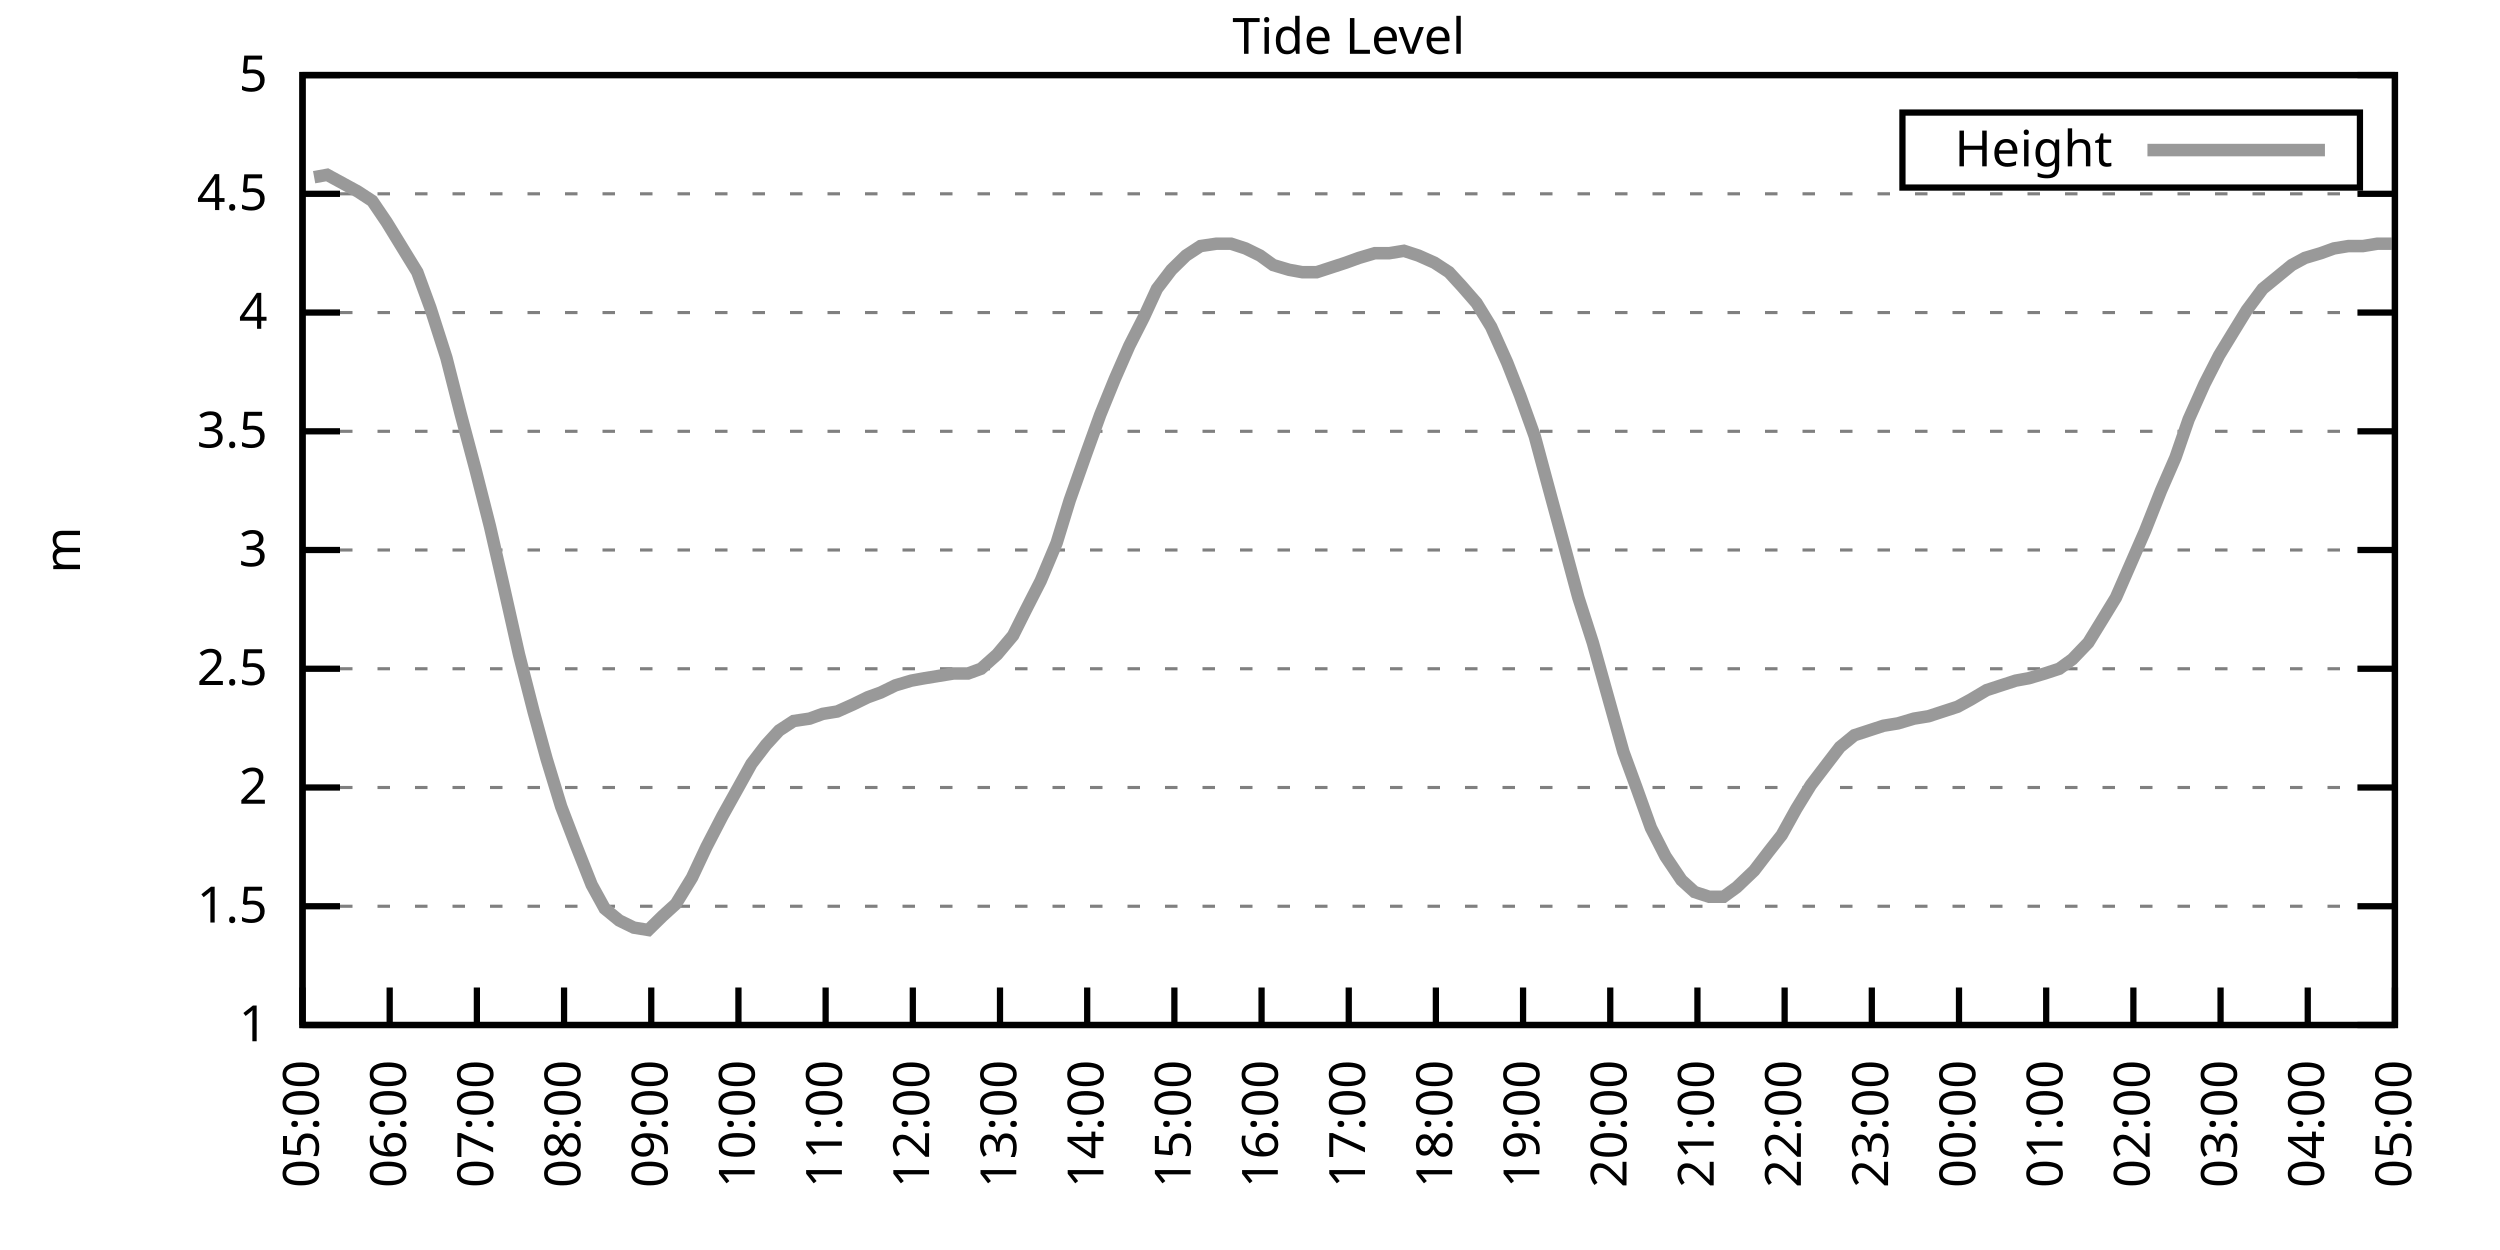
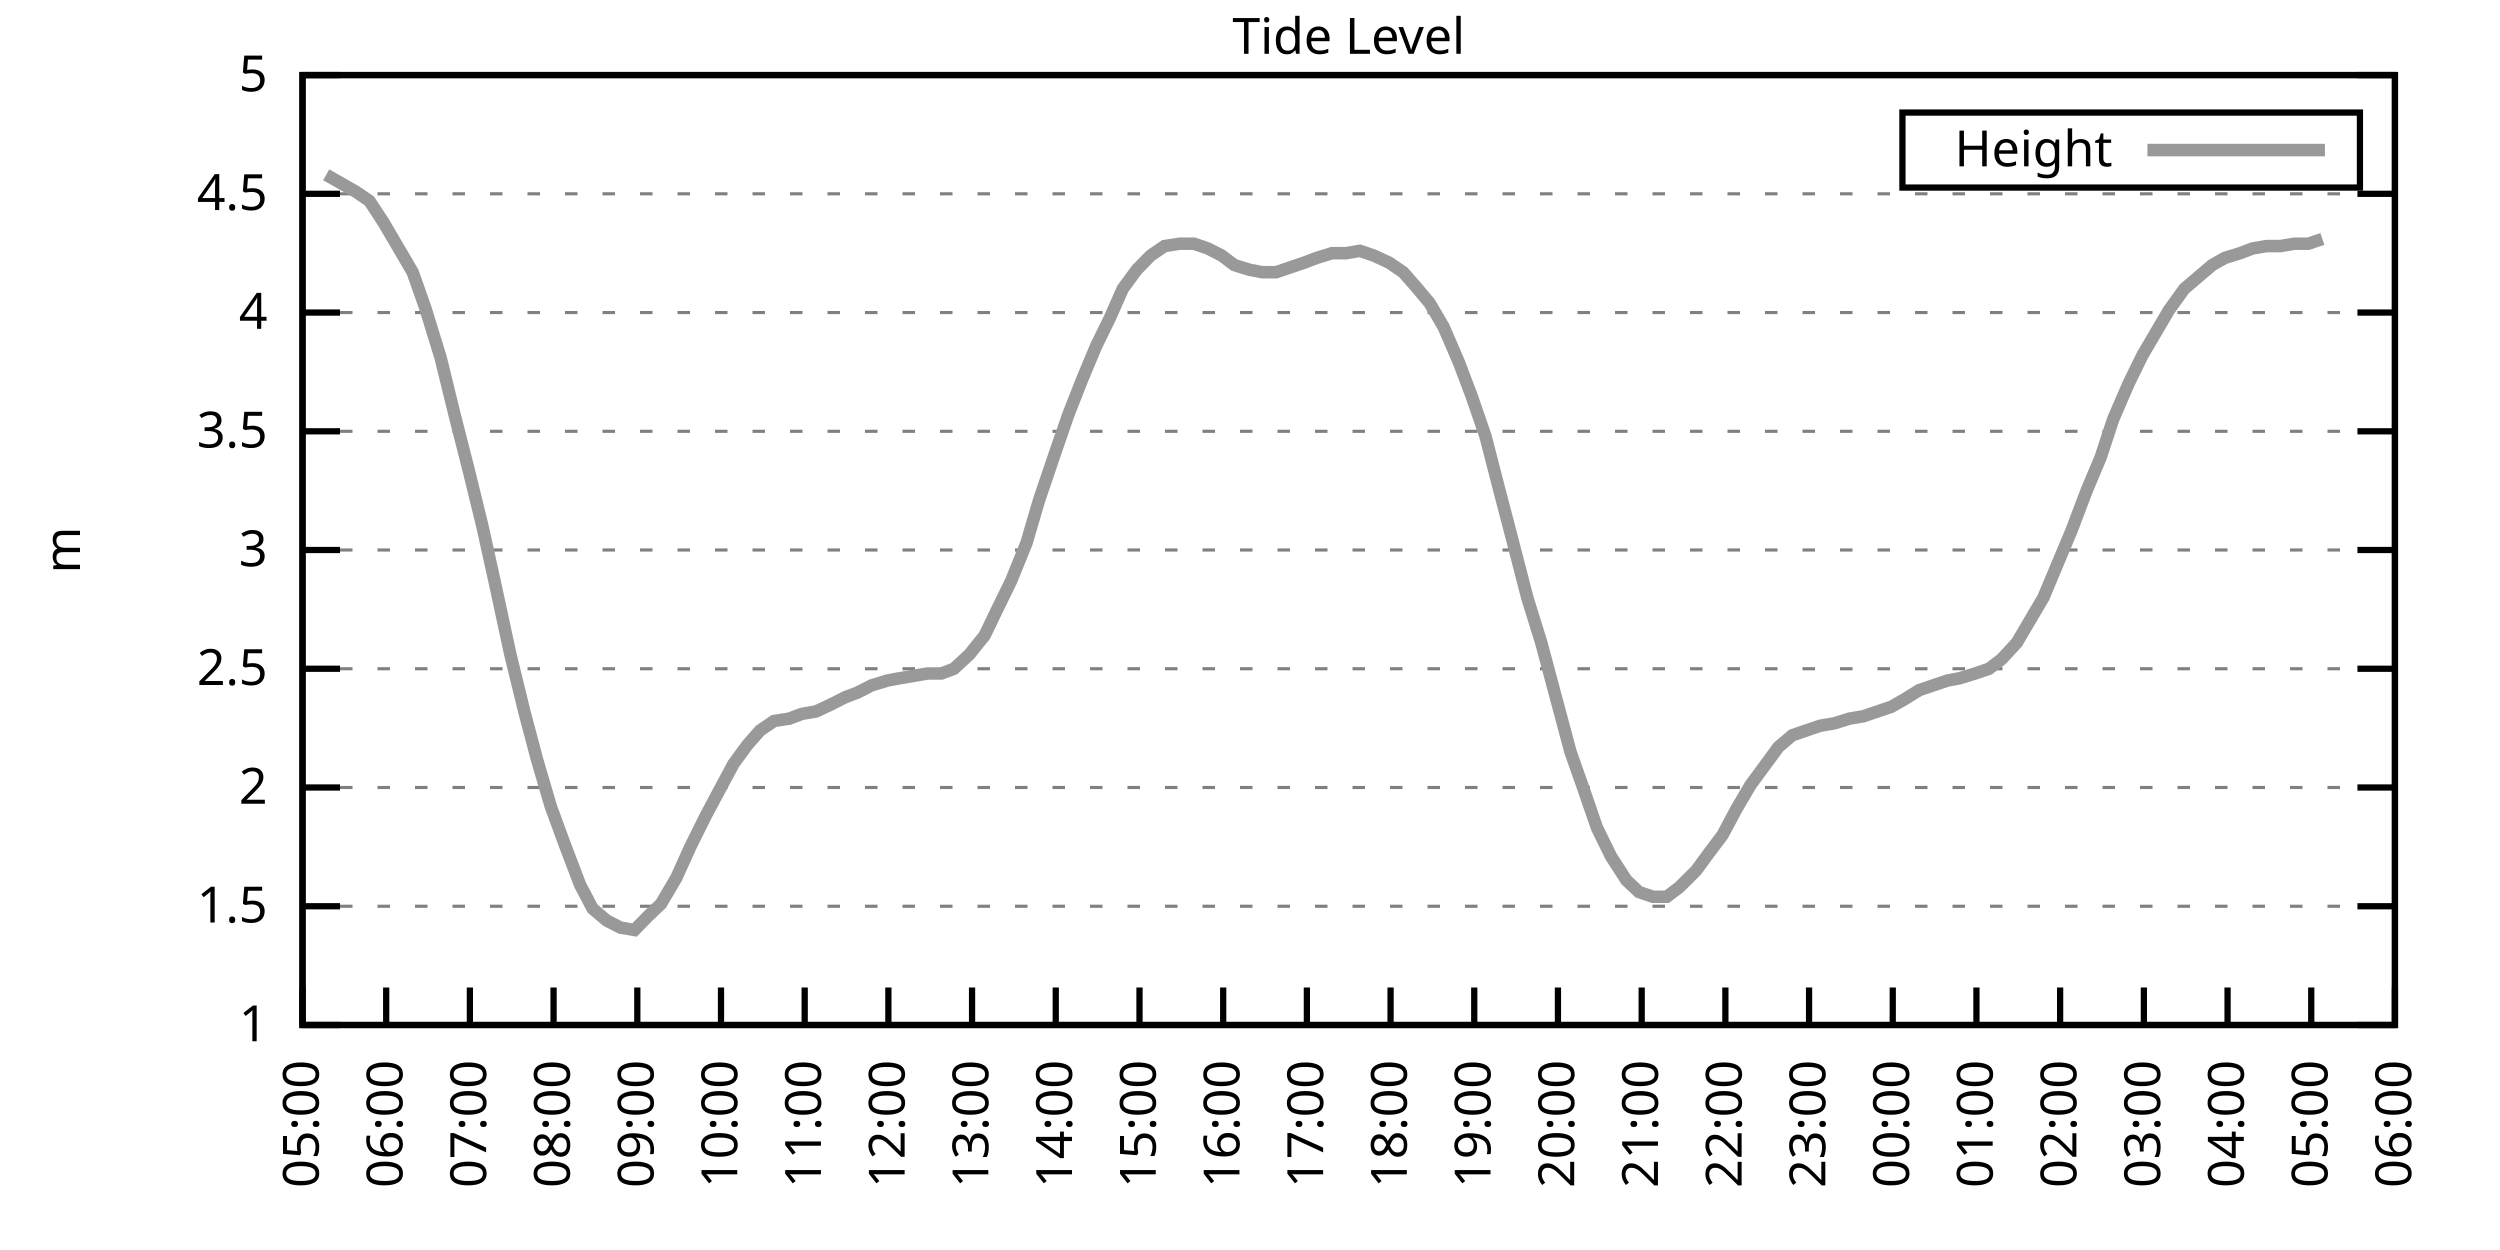
<svg xmlns="http://www.w3.org/2000/svg" xmlns:xlink="http://www.w3.org/1999/xlink" width="400" height="200" viewBox="0 0 400 200">
  <g id="gnuplot_canvas">
    <rect x="0" y="0" width="400" height="200" fill="none" />
    <defs>
      <circle id="gpDot" r="0.5" stroke-width="0.5" stroke="currentColor" />
      <path id="gpPt0" stroke-width="0.333" stroke="currentColor" d="M-1,0 h2 M0,-1 v2" />
      <path id="gpPt1" stroke-width="0.333" stroke="currentColor" d="M-1,-1 L1,1 M1,-1 L-1,1" />
      <path id="gpPt2" stroke-width="0.333" stroke="currentColor" d="M-1,0 L1,0 M0,-1 L0,1 M-1,-1 L1,1 M-1,1 L1,-1" />
      <rect id="gpPt3" stroke-width="0.333" stroke="currentColor" x="-1" y="-1" width="2" height="2" />
      <rect id="gpPt4" stroke-width="0.333" stroke="currentColor" fill="currentColor" x="-1" y="-1" width="2" height="2" />
      <circle id="gpPt5" stroke-width="0.333" stroke="currentColor" cx="0" cy="0" r="1" />
      <use xlink:href="#gpPt5" id="gpPt6" fill="currentColor" stroke="none" />
      <path id="gpPt7" stroke-width="0.333" stroke="currentColor" d="M0,-1.33 L-1.33,0.67 L1.33,0.67 z" />
      <use xlink:href="#gpPt7" id="gpPt8" fill="currentColor" stroke="none" />
      <use xlink:href="#gpPt7" id="gpPt9" stroke="currentColor" transform="rotate(180)" />
      <use xlink:href="#gpPt9" id="gpPt10" fill="currentColor" stroke="none" />
      <use xlink:href="#gpPt3" id="gpPt11" stroke="currentColor" transform="rotate(45)" />
      <use xlink:href="#gpPt11" id="gpPt12" fill="currentColor" stroke="none" />
      <path id="gpPt13" stroke-width="0.333" stroke="currentColor" d="M0,1.330 L1.265,0.411 L0.782,-1.067 L-0.782,-1.076 L-1.265,0.411 z" />
      <use xlink:href="#gpPt13" id="gpPt14" fill="currentColor" stroke="none" />
      <filter id="textbox" filterUnits="objectBoundingBox" x="0" y="0" height="1" width="1">
        <feFlood flood-color="white" flood-opacity="1" result="bgnd" />
        <feComposite in="SourceGraphic" in2="bgnd" operator="atop" />
      </filter>
      <filter id="greybox" filterUnits="objectBoundingBox" x="0" y="0" height="1" width="1">
        <feFlood flood-color="lightgrey" flood-opacity="1" result="grey" />
        <feComposite in="SourceGraphic" in2="grey" operator="atop" />
      </filter>
    </defs>
    <g fill="none" color="white" stroke="currentColor" stroke-width="1.00" stroke-linecap="butt" stroke-linejoin="miter">
</g>
    <g fill="none" color="black" stroke="currentColor" stroke-width="1.00" stroke-linecap="butt" stroke-linejoin="miter">
      <g stroke="none" shape-rendering="crispEdges">
        <polygon fill="rgb(255, 255, 255)" points="48.40,164.00 383.18,164.00 383.18,12.02 48.40,12.02 " />
      </g>
    </g>
    <g fill="none" color="black" stroke="currentColor" stroke-width="1.00" stroke-linecap="butt" stroke-linejoin="miter">
</g>
    <g fill="none" color="black" stroke="black" stroke-width="0.50" stroke-linecap="butt" stroke-linejoin="miter">
</g>
    <g fill="none" color="gray" stroke="currentColor" stroke-width="0.50" stroke-linecap="butt" stroke-linejoin="miter">
      <path stroke="gray" stroke-dasharray="2,4" class="gridline" d="M48.40,164.00 L383.19,164.00  " />
    </g>
    <g fill="none" color="gray" stroke="gray" stroke-width="1.00" stroke-linecap="butt" stroke-linejoin="miter">
</g>
    <g fill="none" color="black" stroke="currentColor" stroke-width="1.00" stroke-linecap="butt" stroke-linejoin="miter">
      <path stroke="black" d="M48.40,164.00 L54.40,164.00 M383.19,164.00 L377.19,164.00  " />
      <g transform="translate(42.80,166.60)" stroke="none" fill="black" font-family="Sans" font-size="8.00" text-anchor="end">
        <text>
          <tspan font-family="Sans"> 1</tspan>
        </text>
      </g>
    </g>
    <g fill="none" color="black" stroke="currentColor" stroke-width="1.00" stroke-linecap="butt" stroke-linejoin="miter">
</g>
    <g fill="none" color="black" stroke="black" stroke-width="0.50" stroke-linecap="butt" stroke-linejoin="miter">
</g>
    <g fill="none" color="gray" stroke="currentColor" stroke-width="0.50" stroke-linecap="butt" stroke-linejoin="miter">
      <path stroke="gray" stroke-dasharray="2,4" class="gridline" d="M48.40,145.00 L383.19,145.00  " />
    </g>
    <g fill="none" color="gray" stroke="gray" stroke-width="1.00" stroke-linecap="butt" stroke-linejoin="miter">
</g>
    <g fill="none" color="black" stroke="currentColor" stroke-width="1.00" stroke-linecap="butt" stroke-linejoin="miter">
      <path stroke="black" d="M48.40,145.00 L54.40,145.00 M383.19,145.00 L377.19,145.00  " />
      <g transform="translate(42.80,147.60)" stroke="none" fill="black" font-family="Sans" font-size="8.00" text-anchor="end">
        <text>
          <tspan font-family="Sans"> 1.5</tspan>
        </text>
      </g>
    </g>
    <g fill="none" color="black" stroke="currentColor" stroke-width="1.00" stroke-linecap="butt" stroke-linejoin="miter">
</g>
    <g fill="none" color="black" stroke="black" stroke-width="0.50" stroke-linecap="butt" stroke-linejoin="miter">
</g>
    <g fill="none" color="gray" stroke="currentColor" stroke-width="0.50" stroke-linecap="butt" stroke-linejoin="miter">
      <path stroke="gray" stroke-dasharray="2,4" class="gridline" d="M48.40,126.00 L383.19,126.00  " />
    </g>
    <g fill="none" color="gray" stroke="gray" stroke-width="1.00" stroke-linecap="butt" stroke-linejoin="miter">
</g>
    <g fill="none" color="black" stroke="currentColor" stroke-width="1.00" stroke-linecap="butt" stroke-linejoin="miter">
      <path stroke="black" d="M48.40,126.00 L54.40,126.00 M383.19,126.00 L377.19,126.00  " />
      <g transform="translate(42.80,128.60)" stroke="none" fill="black" font-family="Sans" font-size="8.00" text-anchor="end">
        <text>
          <tspan font-family="Sans"> 2</tspan>
        </text>
      </g>
    </g>
    <g fill="none" color="black" stroke="currentColor" stroke-width="1.00" stroke-linecap="butt" stroke-linejoin="miter">
</g>
    <g fill="none" color="black" stroke="black" stroke-width="0.50" stroke-linecap="butt" stroke-linejoin="miter">
</g>
    <g fill="none" color="gray" stroke="currentColor" stroke-width="0.50" stroke-linecap="butt" stroke-linejoin="miter">
      <path stroke="gray" stroke-dasharray="2,4" class="gridline" d="M48.40,107.00 L383.19,107.00  " />
    </g>
    <g fill="none" color="gray" stroke="gray" stroke-width="1.00" stroke-linecap="butt" stroke-linejoin="miter">
</g>
    <g fill="none" color="black" stroke="currentColor" stroke-width="1.00" stroke-linecap="butt" stroke-linejoin="miter">
      <path stroke="black" d="M48.40,107.00 L54.40,107.00 M383.19,107.00 L377.19,107.00  " />
      <g transform="translate(42.80,109.60)" stroke="none" fill="black" font-family="Sans" font-size="8.00" text-anchor="end">
        <text>
          <tspan font-family="Sans"> 2.5</tspan>
        </text>
      </g>
    </g>
    <g fill="none" color="black" stroke="currentColor" stroke-width="1.00" stroke-linecap="butt" stroke-linejoin="miter">
</g>
    <g fill="none" color="black" stroke="black" stroke-width="0.50" stroke-linecap="butt" stroke-linejoin="miter">
</g>
    <g fill="none" color="gray" stroke="currentColor" stroke-width="0.50" stroke-linecap="butt" stroke-linejoin="miter">
      <path stroke="gray" stroke-dasharray="2,4" class="gridline" d="M48.40,88.00 L383.19,88.00  " />
    </g>
    <g fill="none" color="gray" stroke="gray" stroke-width="1.00" stroke-linecap="butt" stroke-linejoin="miter">
</g>
    <g fill="none" color="black" stroke="currentColor" stroke-width="1.00" stroke-linecap="butt" stroke-linejoin="miter">
      <path stroke="black" d="M48.40,88.00 L54.40,88.00 M383.19,88.00 L377.19,88.00  " />
      <g transform="translate(42.80,90.60)" stroke="none" fill="black" font-family="Sans" font-size="8.00" text-anchor="end">
        <text>
          <tspan font-family="Sans"> 3</tspan>
        </text>
      </g>
    </g>
    <g fill="none" color="black" stroke="currentColor" stroke-width="1.00" stroke-linecap="butt" stroke-linejoin="miter">
</g>
    <g fill="none" color="black" stroke="black" stroke-width="0.50" stroke-linecap="butt" stroke-linejoin="miter">
</g>
    <g fill="none" color="gray" stroke="currentColor" stroke-width="0.50" stroke-linecap="butt" stroke-linejoin="miter">
      <path stroke="gray" stroke-dasharray="2,4" class="gridline" d="M48.40,69.01 L383.19,69.01  " />
    </g>
    <g fill="none" color="gray" stroke="gray" stroke-width="1.00" stroke-linecap="butt" stroke-linejoin="miter">
</g>
    <g fill="none" color="black" stroke="currentColor" stroke-width="1.00" stroke-linecap="butt" stroke-linejoin="miter">
      <path stroke="black" d="M48.40,69.01 L54.40,69.01 M383.19,69.01 L377.19,69.01  " />
      <g transform="translate(42.80,71.61)" stroke="none" fill="black" font-family="Sans" font-size="8.00" text-anchor="end">
        <text>
          <tspan font-family="Sans"> 3.5</tspan>
        </text>
      </g>
    </g>
    <g fill="none" color="black" stroke="currentColor" stroke-width="1.00" stroke-linecap="butt" stroke-linejoin="miter">
</g>
    <g fill="none" color="black" stroke="black" stroke-width="0.50" stroke-linecap="butt" stroke-linejoin="miter">
</g>
    <g fill="none" color="gray" stroke="currentColor" stroke-width="0.50" stroke-linecap="butt" stroke-linejoin="miter">
      <path stroke="gray" stroke-dasharray="2,4" class="gridline" d="M48.40,50.01 L383.19,50.01  " />
    </g>
    <g fill="none" color="gray" stroke="gray" stroke-width="1.00" stroke-linecap="butt" stroke-linejoin="miter">
</g>
    <g fill="none" color="black" stroke="currentColor" stroke-width="1.00" stroke-linecap="butt" stroke-linejoin="miter">
      <path stroke="black" d="M48.40,50.01 L54.40,50.01 M383.19,50.01 L377.19,50.01  " />
      <g transform="translate(42.80,52.61)" stroke="none" fill="black" font-family="Sans" font-size="8.00" text-anchor="end">
        <text>
          <tspan font-family="Sans"> 4</tspan>
        </text>
      </g>
    </g>
    <g fill="none" color="black" stroke="currentColor" stroke-width="1.00" stroke-linecap="butt" stroke-linejoin="miter">
</g>
    <g fill="none" color="black" stroke="black" stroke-width="0.50" stroke-linecap="butt" stroke-linejoin="miter">
</g>
    <g fill="none" color="gray" stroke="currentColor" stroke-width="0.50" stroke-linecap="butt" stroke-linejoin="miter">
      <path stroke="gray" stroke-dasharray="2,4" class="gridline" d="M48.40,31.01 L383.19,31.01  " />
    </g>
    <g fill="none" color="gray" stroke="gray" stroke-width="1.00" stroke-linecap="butt" stroke-linejoin="miter">
</g>
    <g fill="none" color="black" stroke="currentColor" stroke-width="1.00" stroke-linecap="butt" stroke-linejoin="miter">
      <path stroke="black" d="M48.40,31.01 L54.40,31.01 M383.19,31.01 L377.19,31.01  " />
      <g transform="translate(42.80,33.61)" stroke="none" fill="black" font-family="Sans" font-size="8.00" text-anchor="end">
        <text>
          <tspan font-family="Sans"> 4.5</tspan>
        </text>
      </g>
    </g>
    <g fill="none" color="black" stroke="currentColor" stroke-width="1.00" stroke-linecap="butt" stroke-linejoin="miter">
</g>
    <g fill="none" color="black" stroke="black" stroke-width="0.50" stroke-linecap="butt" stroke-linejoin="miter">
</g>
    <g fill="none" color="gray" stroke="currentColor" stroke-width="0.50" stroke-linecap="butt" stroke-linejoin="miter">
      <path stroke="gray" stroke-dasharray="2,4" class="gridline" d="M48.40,12.01 L383.19,12.01  " />
    </g>
    <g fill="none" color="gray" stroke="gray" stroke-width="1.00" stroke-linecap="butt" stroke-linejoin="miter">
</g>
    <g fill="none" color="black" stroke="currentColor" stroke-width="1.00" stroke-linecap="butt" stroke-linejoin="miter">
      <path stroke="black" d="M48.40,12.01 L54.40,12.01 M383.19,12.01 L377.19,12.01  " />
      <g transform="translate(42.80,14.61)" stroke="none" fill="black" font-family="Sans" font-size="8.00" text-anchor="end">
        <text>
          <tspan font-family="Sans"> 5</tspan>
        </text>
      </g>
    </g>
    <g fill="none" color="black" stroke="currentColor" stroke-width="1.00" stroke-linecap="butt" stroke-linejoin="miter">
      <path stroke="black" d="M48.40,164.00 L48.40,158.00  " />
      <g transform="translate(51.00,169.60) rotate(270.00)" stroke="none" fill="black" font-family="Sans" font-size="8.00" text-anchor="end">
        <text>
          <tspan font-family="Sans">05:00</tspan>
        </text>
      </g>
    </g>
    <g fill="none" color="black" stroke="currentColor" stroke-width="1.00" stroke-linecap="butt" stroke-linejoin="miter">
-       <path stroke="black" d="M62.35,164.00 L62.35,158.00  " />
-       <g transform="translate(64.95,169.60) rotate(270.00)" stroke="none" fill="black" font-family="Sans" font-size="8.00" text-anchor="end">
+       <path stroke="black" d="M61.79,164.00 L61.79,158.00  " />
+       <g transform="translate(64.39,169.60) rotate(270.00)" stroke="none" fill="black" font-family="Sans" font-size="8.00" text-anchor="end">
        <text>
          <tspan font-family="Sans">06:00</tspan>
        </text>
      </g>
    </g>
    <g fill="none" color="black" stroke="currentColor" stroke-width="1.00" stroke-linecap="butt" stroke-linejoin="miter">
-       <path stroke="black" d="M76.30,164.00 L76.30,158.00  " />
-       <g transform="translate(78.90,169.60) rotate(270.00)" stroke="none" fill="black" font-family="Sans" font-size="8.00" text-anchor="end">
+       <path stroke="black" d="M75.18,164.00 L75.18,158.00  " />
+       <g transform="translate(77.78,169.60) rotate(270.00)" stroke="none" fill="black" font-family="Sans" font-size="8.00" text-anchor="end">
        <text>
          <tspan font-family="Sans">07:00</tspan>
        </text>
      </g>
    </g>
    <g fill="none" color="black" stroke="currentColor" stroke-width="1.00" stroke-linecap="butt" stroke-linejoin="miter">
-       <path stroke="black" d="M90.25,164.00 L90.25,158.00  " />
-       <g transform="translate(92.85,169.60) rotate(270.00)" stroke="none" fill="black" font-family="Sans" font-size="8.00" text-anchor="end">
+       <path stroke="black" d="M88.57,164.00 L88.57,158.00  " />
+       <g transform="translate(91.17,169.60) rotate(270.00)" stroke="none" fill="black" font-family="Sans" font-size="8.00" text-anchor="end">
        <text>
          <tspan font-family="Sans">08:00</tspan>
        </text>
      </g>
    </g>
    <g fill="none" color="black" stroke="currentColor" stroke-width="1.00" stroke-linecap="butt" stroke-linejoin="miter">
-       <path stroke="black" d="M104.20,164.00 L104.20,158.00  " />
-       <g transform="translate(106.80,169.60) rotate(270.00)" stroke="none" fill="black" font-family="Sans" font-size="8.00" text-anchor="end">
+       <path stroke="black" d="M101.97,164.00 L101.97,158.00  " />
+       <g transform="translate(104.57,169.60) rotate(270.00)" stroke="none" fill="black" font-family="Sans" font-size="8.00" text-anchor="end">
        <text>
          <tspan font-family="Sans">09:00</tspan>
        </text>
      </g>
    </g>
    <g fill="none" color="black" stroke="currentColor" stroke-width="1.00" stroke-linecap="butt" stroke-linejoin="miter">
-       <path stroke="black" d="M118.15,164.00 L118.15,158.00  " />
-       <g transform="translate(120.75,169.60) rotate(270.00)" stroke="none" fill="black" font-family="Sans" font-size="8.00" text-anchor="end">
+       <path stroke="black" d="M115.36,164.00 L115.36,158.00  " />
+       <g transform="translate(117.96,169.60) rotate(270.00)" stroke="none" fill="black" font-family="Sans" font-size="8.00" text-anchor="end">
        <text>
          <tspan font-family="Sans">10:00</tspan>
        </text>
      </g>
    </g>
    <g fill="none" color="black" stroke="currentColor" stroke-width="1.00" stroke-linecap="butt" stroke-linejoin="miter">
-       <path stroke="black" d="M132.10,164.00 L132.10,158.00  " />
-       <g transform="translate(134.70,169.60) rotate(270.00)" stroke="none" fill="black" font-family="Sans" font-size="8.00" text-anchor="end">
+       <path stroke="black" d="M128.75,164.00 L128.75,158.00  " />
+       <g transform="translate(131.35,169.60) rotate(270.00)" stroke="none" fill="black" font-family="Sans" font-size="8.00" text-anchor="end">
        <text>
          <tspan font-family="Sans">11:00</tspan>
        </text>
      </g>
    </g>
    <g fill="none" color="black" stroke="currentColor" stroke-width="1.00" stroke-linecap="butt" stroke-linejoin="miter">
-       <path stroke="black" d="M146.05,164.00 L146.05,158.00  " />
-       <g transform="translate(148.65,169.60) rotate(270.00)" stroke="none" fill="black" font-family="Sans" font-size="8.00" text-anchor="end">
+       <path stroke="black" d="M142.14,164.00 L142.14,158.00  " />
+       <g transform="translate(144.74,169.60) rotate(270.00)" stroke="none" fill="black" font-family="Sans" font-size="8.00" text-anchor="end">
        <text>
          <tspan font-family="Sans">12:00</tspan>
        </text>
      </g>
    </g>
    <g fill="none" color="black" stroke="currentColor" stroke-width="1.00" stroke-linecap="butt" stroke-linejoin="miter">
-       <path stroke="black" d="M160.00,164.00 L160.00,158.00  " />
-       <g transform="translate(162.60,169.60) rotate(270.00)" stroke="none" fill="black" font-family="Sans" font-size="8.00" text-anchor="end">
+       <path stroke="black" d="M155.53,164.00 L155.53,158.00  " />
+       <g transform="translate(158.13,169.60) rotate(270.00)" stroke="none" fill="black" font-family="Sans" font-size="8.00" text-anchor="end">
        <text>
          <tspan font-family="Sans">13:00</tspan>
        </text>
      </g>
    </g>
    <g fill="none" color="black" stroke="currentColor" stroke-width="1.00" stroke-linecap="butt" stroke-linejoin="miter">
-       <path stroke="black" d="M173.95,164.00 L173.95,158.00  " />
-       <g transform="translate(176.55,169.60) rotate(270.00)" stroke="none" fill="black" font-family="Sans" font-size="8.00" text-anchor="end">
+       <path stroke="black" d="M168.92,164.00 L168.92,158.00  " />
+       <g transform="translate(171.52,169.60) rotate(270.00)" stroke="none" fill="black" font-family="Sans" font-size="8.00" text-anchor="end">
        <text>
          <tspan font-family="Sans">14:00</tspan>
        </text>
      </g>
    </g>
    <g fill="none" color="black" stroke="currentColor" stroke-width="1.00" stroke-linecap="butt" stroke-linejoin="miter">
-       <path stroke="black" d="M187.90,164.00 L187.90,158.00  " />
-       <g transform="translate(190.50,169.60) rotate(270.00)" stroke="none" fill="black" font-family="Sans" font-size="8.00" text-anchor="end">
+       <path stroke="black" d="M182.32,164.00 L182.32,158.00  " />
+       <g transform="translate(184.92,169.60) rotate(270.00)" stroke="none" fill="black" font-family="Sans" font-size="8.00" text-anchor="end">
        <text>
          <tspan font-family="Sans">15:00</tspan>
        </text>
      </g>
    </g>
    <g fill="none" color="black" stroke="currentColor" stroke-width="1.00" stroke-linecap="butt" stroke-linejoin="miter">
-       <path stroke="black" d="M201.85,164.00 L201.85,158.00  " />
-       <g transform="translate(204.45,169.60) rotate(270.00)" stroke="none" fill="black" font-family="Sans" font-size="8.00" text-anchor="end">
+       <path stroke="black" d="M195.71,164.00 L195.71,158.00  " />
+       <g transform="translate(198.31,169.60) rotate(270.00)" stroke="none" fill="black" font-family="Sans" font-size="8.00" text-anchor="end">
        <text>
          <tspan font-family="Sans">16:00</tspan>
        </text>
      </g>
    </g>
    <g fill="none" color="black" stroke="currentColor" stroke-width="1.00" stroke-linecap="butt" stroke-linejoin="miter">
-       <path stroke="black" d="M215.80,164.00 L215.80,158.00  " />
-       <g transform="translate(218.40,169.60) rotate(270.00)" stroke="none" fill="black" font-family="Sans" font-size="8.00" text-anchor="end">
+       <path stroke="black" d="M209.10,164.00 L209.10,158.00  " />
+       <g transform="translate(211.70,169.60) rotate(270.00)" stroke="none" fill="black" font-family="Sans" font-size="8.00" text-anchor="end">
        <text>
          <tspan font-family="Sans">17:00</tspan>
        </text>
      </g>
    </g>
    <g fill="none" color="black" stroke="currentColor" stroke-width="1.00" stroke-linecap="butt" stroke-linejoin="miter">
-       <path stroke="black" d="M229.74,164.00 L229.74,158.00  " />
-       <g transform="translate(232.34,169.60) rotate(270.00)" stroke="none" fill="black" font-family="Sans" font-size="8.00" text-anchor="end">
+       <path stroke="black" d="M222.49,164.00 L222.49,158.00  " />
+       <g transform="translate(225.09,169.60) rotate(270.00)" stroke="none" fill="black" font-family="Sans" font-size="8.00" text-anchor="end">
        <text>
          <tspan font-family="Sans">18:00</tspan>
        </text>
      </g>
    </g>
    <g fill="none" color="black" stroke="currentColor" stroke-width="1.00" stroke-linecap="butt" stroke-linejoin="miter">
-       <path stroke="black" d="M243.69,164.00 L243.69,158.00  " />
-       <g transform="translate(246.29,169.60) rotate(270.00)" stroke="none" fill="black" font-family="Sans" font-size="8.00" text-anchor="end">
+       <path stroke="black" d="M235.88,164.00 L235.88,158.00  " />
+       <g transform="translate(238.48,169.60) rotate(270.00)" stroke="none" fill="black" font-family="Sans" font-size="8.00" text-anchor="end">
        <text>
          <tspan font-family="Sans">19:00</tspan>
        </text>
      </g>
    </g>
    <g fill="none" color="black" stroke="currentColor" stroke-width="1.00" stroke-linecap="butt" stroke-linejoin="miter">
-       <path stroke="black" d="M257.64,164.00 L257.64,158.00  " />
-       <g transform="translate(260.24,169.60) rotate(270.00)" stroke="none" fill="black" font-family="Sans" font-size="8.00" text-anchor="end">
+       <path stroke="black" d="M249.27,164.00 L249.27,158.00  " />
+       <g transform="translate(251.87,169.60) rotate(270.00)" stroke="none" fill="black" font-family="Sans" font-size="8.00" text-anchor="end">
        <text>
          <tspan font-family="Sans">20:00</tspan>
        </text>
      </g>
    </g>
    <g fill="none" color="black" stroke="currentColor" stroke-width="1.00" stroke-linecap="butt" stroke-linejoin="miter">
-       <path stroke="black" d="M271.59,164.00 L271.59,158.00  " />
-       <g transform="translate(274.19,169.60) rotate(270.00)" stroke="none" fill="black" font-family="Sans" font-size="8.00" text-anchor="end">
+       <path stroke="black" d="M262.67,164.00 L262.67,158.00  " />
+       <g transform="translate(265.27,169.60) rotate(270.00)" stroke="none" fill="black" font-family="Sans" font-size="8.00" text-anchor="end">
        <text>
          <tspan font-family="Sans">21:00</tspan>
        </text>
      </g>
    </g>
    <g fill="none" color="black" stroke="currentColor" stroke-width="1.00" stroke-linecap="butt" stroke-linejoin="miter">
-       <path stroke="black" d="M285.54,164.00 L285.54,158.00  " />
-       <g transform="translate(288.14,169.60) rotate(270.00)" stroke="none" fill="black" font-family="Sans" font-size="8.00" text-anchor="end">
+       <path stroke="black" d="M276.06,164.00 L276.06,158.00  " />
+       <g transform="translate(278.66,169.60) rotate(270.00)" stroke="none" fill="black" font-family="Sans" font-size="8.00" text-anchor="end">
        <text>
          <tspan font-family="Sans">22:00</tspan>
        </text>
      </g>
    </g>
    <g fill="none" color="black" stroke="currentColor" stroke-width="1.00" stroke-linecap="butt" stroke-linejoin="miter">
-       <path stroke="black" d="M299.49,164.00 L299.49,158.00  " />
-       <g transform="translate(302.09,169.60) rotate(270.00)" stroke="none" fill="black" font-family="Sans" font-size="8.00" text-anchor="end">
+       <path stroke="black" d="M289.45,164.00 L289.45,158.00  " />
+       <g transform="translate(292.05,169.60) rotate(270.00)" stroke="none" fill="black" font-family="Sans" font-size="8.00" text-anchor="end">
        <text>
          <tspan font-family="Sans">23:00</tspan>
        </text>
      </g>
    </g>
    <g fill="none" color="black" stroke="currentColor" stroke-width="1.00" stroke-linecap="butt" stroke-linejoin="miter">
-       <path stroke="black" d="M313.44,164.00 L313.44,158.00  " />
-       <g transform="translate(316.04,169.60) rotate(270.00)" stroke="none" fill="black" font-family="Sans" font-size="8.00" text-anchor="end">
+       <path stroke="black" d="M302.84,164.00 L302.84,158.00  " />
+       <g transform="translate(305.44,169.60) rotate(270.00)" stroke="none" fill="black" font-family="Sans" font-size="8.00" text-anchor="end">
        <text>
          <tspan font-family="Sans">00:00</tspan>
        </text>
      </g>
    </g>
    <g fill="none" color="black" stroke="currentColor" stroke-width="1.00" stroke-linecap="butt" stroke-linejoin="miter">
-       <path stroke="black" d="M327.39,164.00 L327.39,158.00  " />
-       <g transform="translate(329.99,169.60) rotate(270.00)" stroke="none" fill="black" font-family="Sans" font-size="8.00" text-anchor="end">
+       <path stroke="black" d="M316.23,164.00 L316.23,158.00  " />
+       <g transform="translate(318.83,169.60) rotate(270.00)" stroke="none" fill="black" font-family="Sans" font-size="8.00" text-anchor="end">
        <text>
          <tspan font-family="Sans">01:00</tspan>
        </text>
      </g>
    </g>
    <g fill="none" color="black" stroke="currentColor" stroke-width="1.00" stroke-linecap="butt" stroke-linejoin="miter">
-       <path stroke="black" d="M341.34,164.00 L341.34,158.00  " />
-       <g transform="translate(343.94,169.60) rotate(270.00)" stroke="none" fill="black" font-family="Sans" font-size="8.00" text-anchor="end">
+       <path stroke="black" d="M329.62,164.00 L329.62,158.00  " />
+       <g transform="translate(332.22,169.60) rotate(270.00)" stroke="none" fill="black" font-family="Sans" font-size="8.00" text-anchor="end">
        <text>
          <tspan font-family="Sans">02:00</tspan>
        </text>
      </g>
    </g>
    <g fill="none" color="black" stroke="currentColor" stroke-width="1.00" stroke-linecap="butt" stroke-linejoin="miter">
-       <path stroke="black" d="M355.29,164.00 L355.29,158.00  " />
-       <g transform="translate(357.89,169.60) rotate(270.00)" stroke="none" fill="black" font-family="Sans" font-size="8.00" text-anchor="end">
+       <path stroke="black" d="M343.02,164.00 L343.02,158.00  " />
+       <g transform="translate(345.62,169.60) rotate(270.00)" stroke="none" fill="black" font-family="Sans" font-size="8.00" text-anchor="end">
        <text>
          <tspan font-family="Sans">03:00</tspan>
        </text>
      </g>
    </g>
    <g fill="none" color="black" stroke="currentColor" stroke-width="1.00" stroke-linecap="butt" stroke-linejoin="miter">
-       <path stroke="black" d="M369.24,164.00 L369.24,158.00  " />
-       <g transform="translate(371.84,169.60) rotate(270.00)" stroke="none" fill="black" font-family="Sans" font-size="8.00" text-anchor="end">
+       <path stroke="black" d="M356.41,164.00 L356.41,158.00  " />
+       <g transform="translate(359.01,169.60) rotate(270.00)" stroke="none" fill="black" font-family="Sans" font-size="8.00" text-anchor="end">
        <text>
          <tspan font-family="Sans">04:00</tspan>
+         </text>
+       </g>
+     </g>
+     <g fill="none" color="black" stroke="currentColor" stroke-width="1.00" stroke-linecap="butt" stroke-linejoin="miter">
+       <path stroke="black" d="M369.80,164.00 L369.80,158.00  " />
+       <g transform="translate(372.40,169.60) rotate(270.00)" stroke="none" fill="black" font-family="Sans" font-size="8.00" text-anchor="end">
+         <text>
+           <tspan font-family="Sans">05:00</tspan>
        </text>
      </g>
    </g>
    <g fill="none" color="black" stroke="currentColor" stroke-width="1.00" stroke-linecap="butt" stroke-linejoin="miter">
      <path stroke="black" d="M383.19,164.00 L383.19,158.00  " />
      <g transform="translate(385.79,169.60) rotate(270.00)" stroke="none" fill="black" font-family="Sans" font-size="8.00" text-anchor="end">
        <text>
-           <tspan font-family="Sans">05:00</tspan>
+           <tspan font-family="Sans">06:00</tspan>
        </text>
      </g>
    </g>
    <g fill="none" color="black" stroke="currentColor" stroke-width="1.00" stroke-linecap="butt" stroke-linejoin="miter">
</g>
    <g fill="none" color="black" stroke="currentColor" stroke-width="1.00" stroke-linecap="butt" stroke-linejoin="miter">
      <path stroke="black" d="M48.40,12.01 L48.40,164.00 L383.19,164.00 L383.19,12.01 L48.40,12.01 Z  " />
    </g>
    <g fill="none" color="black" stroke="currentColor" stroke-width="1.00" stroke-linecap="butt" stroke-linejoin="miter">
</g>
    <g fill="none" color="black" stroke="currentColor" stroke-width="1.00" stroke-linecap="butt" stroke-linejoin="miter">
      <path stroke="black" d="M304.39,30.01 L304.39,18.01 L377.59,18.01 L377.59,30.01 L304.39,30.01 Z  " />
    </g>
    <g id="Tide_level_plot_1">
      <g fill="none" color="white" stroke="black" stroke-width="2.00" stroke-linecap="butt" stroke-linejoin="miter">
</g>
      <g fill="none" color="black" stroke="currentColor" stroke-width="2.00" stroke-linecap="butt" stroke-linejoin="miter">
        <g transform="translate(337.99,26.61)" stroke="none" fill="black" font-family="Sans" font-size="8.00" text-anchor="end">
          <text>
            <tspan font-family="Sans">Height</tspan>
          </text>
        </g>
      </g>
      <g fill="none" color="black" stroke="currentColor" stroke-width="2.00" stroke-linecap="butt" stroke-linejoin="miter">
-         <path stroke="rgb(153, 153, 153)" d="M343.59,24.01 L371.99,24.01 M50.26,28.35 L52.35,27.97 L55.14,29.49 L57.23,30.63 L59.56,32.15 L61.88,35.57   L64.44,39.75 L66.77,43.55 L68.86,49.25 L71.42,57.23 L73.74,66.35 L76.07,75.09 L78.39,84.21 L80.48,93.32   L83.04,104.72 L85.37,113.84 L87.46,121.44 L89.78,129.04 L92.11,135.12 L94.67,141.58 L96.76,145.38 L99.08,147.28   L101.41,148.42 L103.73,148.80 L106.06,146.52 L108.15,144.62 L110.71,140.44 L113.03,135.50 L115.59,130.56 L117.92,126.38   L120.24,122.20 L122.57,119.16 L124.66,116.88 L126.98,115.36 L129.54,114.98 L131.63,114.22 L133.96,113.84 L136.51,112.70   L138.84,111.56 L140.93,110.80 L143.26,109.66 L145.81,108.90 L147.91,108.52 L150.23,108.14 L152.56,107.76 L154.88,107.76   L156.97,107.00 L159.53,104.72 L162.09,101.68 L164.18,97.50 L166.51,92.94 L169.06,86.87 L171.16,80.03 L173.71,72.81   L176.04,66.35 L178.36,60.65 L180.69,55.33 L183.01,50.77 L185.11,46.21 L187.43,43.17 L189.76,40.89 L192.08,39.37   L194.64,38.99 L196.96,38.99 L199.29,39.75 L201.61,40.89 L203.71,42.41 L206.26,43.17 L208.36,43.55 L210.68,43.55   L213.01,42.79 L215.33,42.03 L217.42,41.27 L219.98,40.51 L222.30,40.51 L224.63,40.13 L226.95,40.89 L229.51,42.03   L231.84,43.55 L233.93,45.83 L236.25,48.49 L238.58,52.29 L241.14,57.99 L243.23,63.31 L245.55,69.77 L248.11,79.27   L249.97,86.11 L252.53,95.60 L254.85,102.82 L259.74,120.30 L261.83,126.00 L264.15,132.46 L266.48,137.02 L269.04,140.82   L271.13,142.72 L273.45,143.48 L275.78,143.48 L277.87,141.96 L280.66,139.30 L282.99,136.26 L285.08,133.60 L287.40,129.42   L289.73,125.62 L292.05,122.58 L294.38,119.54 L296.70,117.64 L299.03,116.88 L301.35,116.12 L303.68,115.74 L306.23,114.98   L308.56,114.60 L310.88,113.84 L313.21,113.08 L315.30,111.94 L317.86,110.42 L320.18,109.66 L322.51,108.90 L324.60,108.52   L327.16,107.76 L329.48,107.00 L331.58,105.48 L334.13,102.82 L336.23,99.40 L338.55,95.60 L340.88,90.28 L343.20,84.97   L345.76,78.51 L348.08,73.19 L350.18,67.11 L352.73,61.41 L355.06,56.85 L357.38,53.05 L359.48,49.63 L362.03,46.21   L366.68,42.41 L368.78,41.27 L371.33,40.51 L373.43,39.75 L375.75,39.37 L378.08,39.37 L380.40,38.99 L382.73,38.99    " />
+         <path stroke="rgb(153, 153, 153)" d="M343.59,24.01 L371.99,24.01 M52.19,27.97 L54.87,29.49 L56.88,30.63 L59.11,32.15 L61.35,35.57 L63.80,39.75   L66.03,43.55 L68.04,49.25 L70.50,57.23 L72.73,66.35 L74.96,75.09 L77.19,84.21 L79.20,93.32 L81.66,104.72   L83.89,113.84 L85.90,121.44 L88.13,129.04 L90.36,135.12 L92.82,141.58 L94.82,145.38 L97.06,147.28 L99.29,148.42   L101.52,148.80 L103.75,146.52 L105.76,144.62 L108.22,140.44 L110.45,135.50 L112.90,130.56 L115.13,126.38 L117.37,122.20   L119.60,119.16 L121.61,116.88 L123.84,115.36 L126.29,114.98 L128.30,114.22 L130.54,113.84 L132.99,112.70 L135.22,111.56   L137.23,110.80 L139.46,109.66 L141.92,108.90 L143.93,108.52 L146.16,108.14 L148.39,107.76 L150.62,107.76 L152.63,107.00   L155.09,104.72 L157.54,101.68 L159.55,97.50 L161.78,92.94 L164.24,86.87 L166.25,80.03 L168.70,72.81 L170.93,66.35   L173.17,60.65 L175.40,55.33 L177.63,50.77 L179.64,46.21 L181.87,43.17 L184.10,40.89 L186.33,39.37 L188.79,38.99   L191.02,38.99 L193.25,39.75 L195.48,40.89 L197.49,42.41 L199.95,43.17 L201.96,43.55 L204.19,43.55 L206.42,42.79   L208.65,42.03 L210.66,41.27 L213.12,40.51 L215.35,40.51 L217.58,40.13 L219.81,40.89 L222.27,42.03 L224.50,43.55   L226.51,45.83 L228.74,48.49 L230.97,52.29 L233.43,57.99 L235.44,63.31 L237.67,69.77 L240.12,79.27 L241.91,86.11   L244.36,95.60 L246.60,102.82 L251.28,120.30 L253.29,126.00 L255.52,132.46 L257.76,137.02 L260.21,140.82 L262.22,142.72   L264.45,143.48 L266.68,143.48 L268.69,141.96 L271.37,139.30 L273.60,136.26 L275.61,133.60 L277.84,129.42 L280.07,125.62   L282.31,122.58 L284.54,119.54 L286.77,117.64 L289.00,116.88 L291.23,116.12 L293.47,115.74 L295.92,114.98 L298.15,114.60   L300.39,113.84 L302.62,113.08 L304.63,111.94 L307.08,110.42 L309.31,109.66 L311.54,108.90 L313.55,108.52 L316.01,107.76   L318.24,107.00 L320.25,105.48 L322.70,102.82 L324.71,99.40 L326.95,95.60 L329.18,90.28 L331.41,84.97 L333.86,78.51   L336.10,73.19 L338.10,67.11 L340.56,61.41 L342.79,56.85 L345.02,53.05 L347.03,49.63 L349.49,46.21 L353.95,42.41   L355.96,41.27 L358.42,40.51 L360.42,39.75 L362.66,39.37 L364.89,39.37 L367.12,38.99 L369.35,38.99 L371.58,38.23    " />
      </g>
    </g>
    <g fill="none" color="black" stroke="currentColor" stroke-width="2.00" stroke-linecap="butt" stroke-linejoin="miter">
</g>
    <g fill="none" color="black" stroke="black" stroke-width="1.00" stroke-linecap="butt" stroke-linejoin="miter">
</g>
    <g fill="none" color="black" stroke="currentColor" stroke-width="1.00" stroke-linecap="butt" stroke-linejoin="miter">
      <path stroke="black" d="M48.40,12.01 L48.40,164.00 L383.19,164.00 L383.19,12.01 L48.40,12.01 Z  " />
      <g transform="translate(12.80,88.01) rotate(270.00)" stroke="none" fill="black" font-family="Sans" font-size="8.00" text-anchor="middle">
        <text>
          <tspan font-family="Sans">m</tspan>
        </text>
      </g>
    </g>
    <g fill="none" color="black" stroke="currentColor" stroke-width="1.00" stroke-linecap="butt" stroke-linejoin="miter">
</g>
    <g fill="none" color="black" stroke="currentColor" stroke-width="1.00" stroke-linecap="butt" stroke-linejoin="miter">
      <g transform="translate(215.79,8.61)" stroke="none" fill="black" font-family="Sans" font-size="8.00" text-anchor="middle">
        <text>
          <tspan font-family="Sans">Tide Level</tspan>
        </text>
      </g>
    </g>
    <g fill="none" color="black" stroke="currentColor" stroke-width="1.00" stroke-linecap="butt" stroke-linejoin="miter">
</g>
  </g>
</svg>
